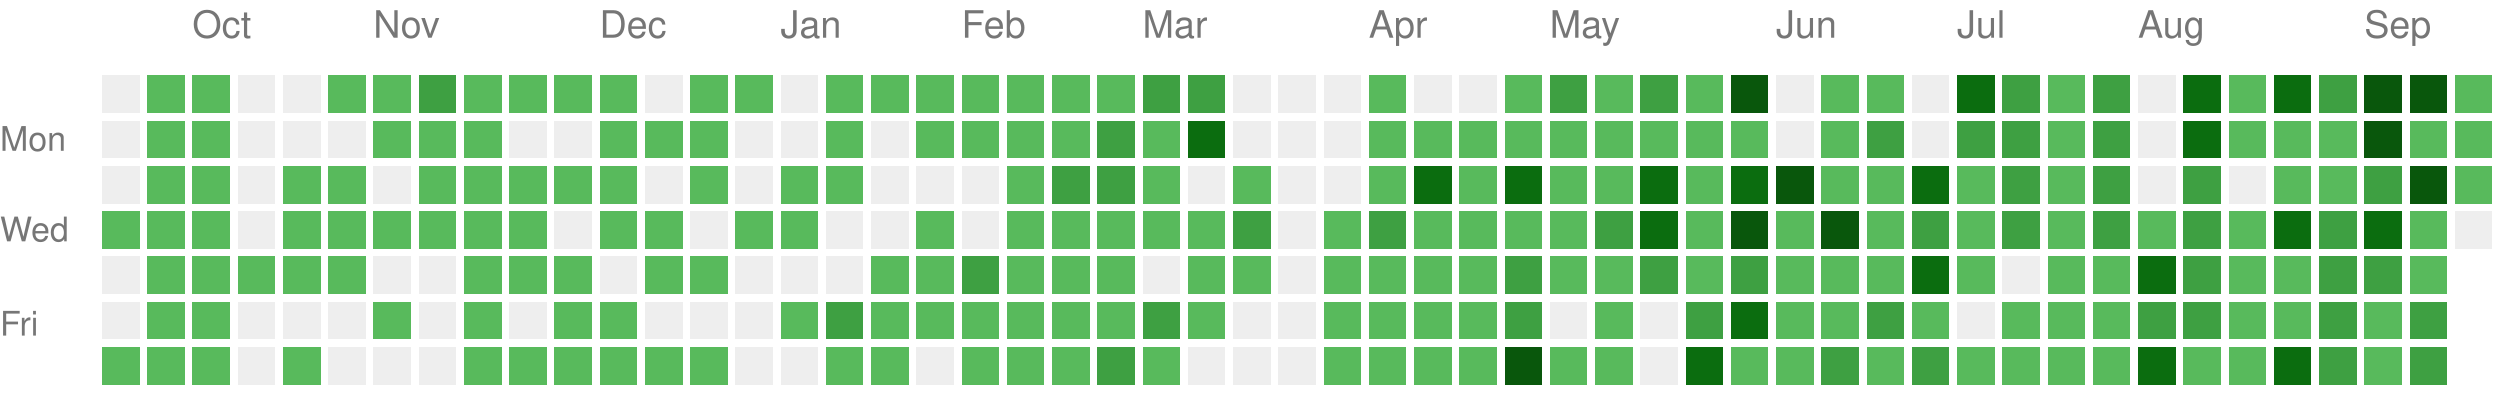
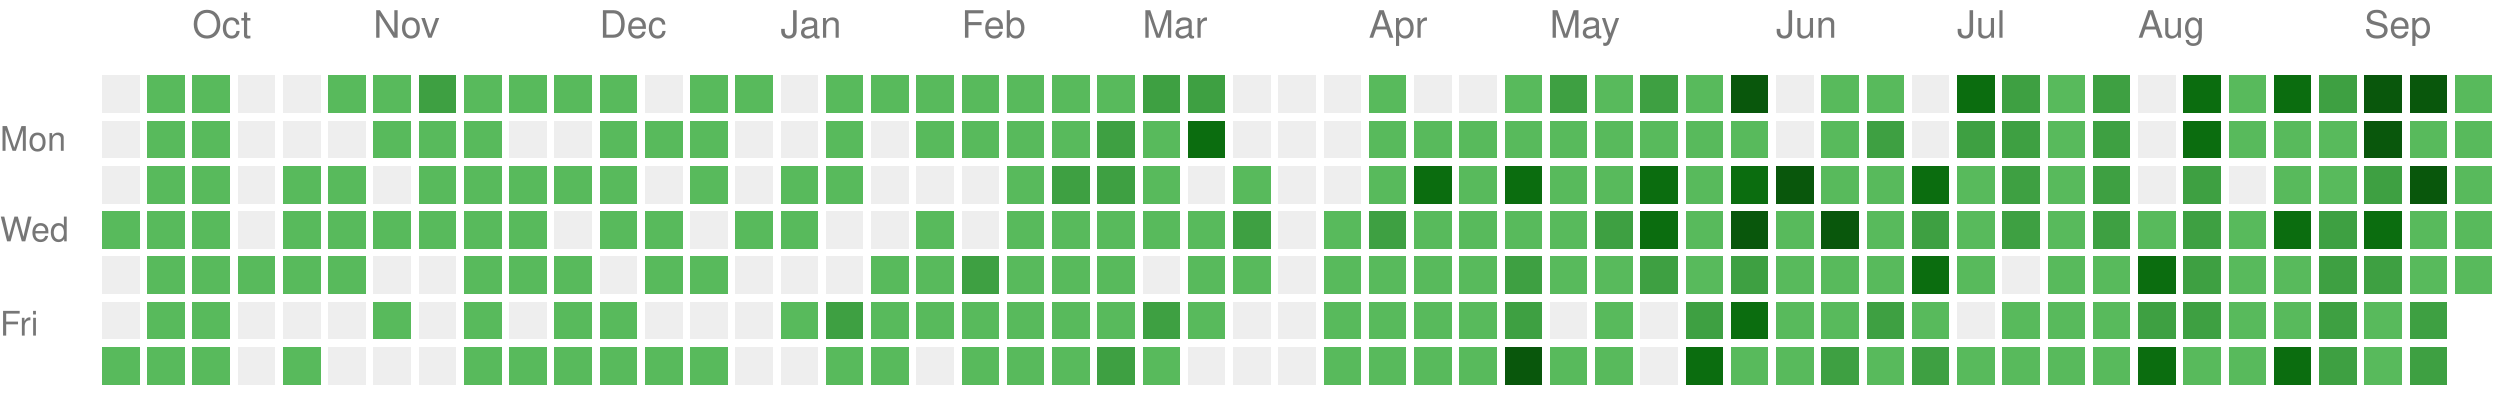
<svg xmlns="http://www.w3.org/2000/svg" version="1.1" width="663" height="104">
  <rect style="fill:#EEEEEE;shape-rendering:crispedges;" data-score="0" data-date="2025-09-21" x="27" y="20" width="10" height="10" />
  <rect style="fill:#58ba5c;shape-rendering:crispedges;" data-score="1" data-date="2025-09-28" x="39" y="20" width="10" height="10" />
  <rect style="fill:#58ba5c;shape-rendering:crispedges;" data-score="1" data-date="2025-10-05" x="51" y="20" width="10" height="10" />
  <rect style="fill:#EEEEEE;shape-rendering:crispedges;" data-score="0" data-date="2025-10-12" x="63" y="20" width="10" height="10" />
  <rect style="fill:#EEEEEE;shape-rendering:crispedges;" data-score="0" data-date="2025-10-19" x="75" y="20" width="10" height="10" />
  <rect style="fill:#58ba5c;shape-rendering:crispedges;" data-score="1" data-date="2025-10-26" x="87" y="20" width="10" height="10" />
  <rect style="fill:#58ba5c;shape-rendering:crispedges;" data-score="1" data-date="2025-11-02" x="99" y="20" width="10" height="10" />
  <rect style="fill:#3ea042;shape-rendering:crispedges;" data-score="2" data-date="2025-11-09" x="111" y="20" width="10" height="10" />
  <rect style="fill:#58ba5c;shape-rendering:crispedges;" data-score="1" data-date="2025-11-16" x="123" y="20" width="10" height="10" />
  <rect style="fill:#58ba5c;shape-rendering:crispedges;" data-score="1" data-date="2025-11-23" x="135" y="20" width="10" height="10" />
  <rect style="fill:#58ba5c;shape-rendering:crispedges;" data-score="1" data-date="2025-11-30" x="147" y="20" width="10" height="10" />
  <rect style="fill:#58ba5c;shape-rendering:crispedges;" data-score="1" data-date="2025-12-07" x="159" y="20" width="10" height="10" />
  <rect style="fill:#EEEEEE;shape-rendering:crispedges;" data-score="0" data-date="2025-12-14" x="171" y="20" width="10" height="10" />
  <rect style="fill:#58ba5c;shape-rendering:crispedges;" data-score="1" data-date="2025-12-21" x="183" y="20" width="10" height="10" />
  <rect style="fill:#58ba5c;shape-rendering:crispedges;" data-score="1" data-date="2025-12-28" x="195" y="20" width="10" height="10" />
  <rect style="fill:#EEEEEE;shape-rendering:crispedges;" data-score="0" data-date="2026-01-04" x="207" y="20" width="10" height="10" />
  <rect style="fill:#58ba5c;shape-rendering:crispedges;" data-score="1" data-date="2026-01-11" x="219" y="20" width="10" height="10" />
  <rect style="fill:#58ba5c;shape-rendering:crispedges;" data-score="1" data-date="2026-01-18" x="231" y="20" width="10" height="10" />
  <rect style="fill:#58ba5c;shape-rendering:crispedges;" data-score="1" data-date="2026-01-25" x="243" y="20" width="10" height="10" />
  <rect style="fill:#58ba5c;shape-rendering:crispedges;" data-score="1" data-date="2026-02-01" x="255" y="20" width="10" height="10" />
  <rect style="fill:#58ba5c;shape-rendering:crispedges;" data-score="1" data-date="2026-02-08" x="267" y="20" width="10" height="10" />
  <rect style="fill:#58ba5c;shape-rendering:crispedges;" data-score="1" data-date="2026-02-15" x="279" y="20" width="10" height="10" />
  <rect style="fill:#58ba5c;shape-rendering:crispedges;" data-score="1" data-date="2026-02-22" x="291" y="20" width="10" height="10" />
  <rect style="fill:#3ea042;shape-rendering:crispedges;" data-score="2" data-date="2026-03-01" x="303" y="20" width="10" height="10" />
  <rect style="fill:#3ea042;shape-rendering:crispedges;" data-score="2" data-date="2026-03-08" x="315" y="20" width="10" height="10" />
  <rect style="fill:#EEEEEE;shape-rendering:crispedges;" data-score="0" data-date="2026-03-15" x="327" y="20" width="10" height="10" />
  <rect style="fill:#EEEEEE;shape-rendering:crispedges;" data-score="0" data-date="2026-03-22" x="339" y="20" width="10" height="10" />
  <rect style="fill:#EEEEEE;shape-rendering:crispedges;" data-score="0" data-date="2026-03-29" x="351" y="20" width="10" height="10" />
  <rect style="fill:#58ba5c;shape-rendering:crispedges;" data-score="1" data-date="2026-04-05" x="363" y="20" width="10" height="10" />
  <rect style="fill:#EEEEEE;shape-rendering:crispedges;" data-score="0" data-date="2026-04-12" x="375" y="20" width="10" height="10" />
  <rect style="fill:#EEEEEE;shape-rendering:crispedges;" data-score="0" data-date="2026-04-19" x="387" y="20" width="10" height="10" />
  <rect style="fill:#58ba5c;shape-rendering:crispedges;" data-score="1" data-date="2026-04-26" x="399" y="20" width="10" height="10" />
  <rect style="fill:#3ea042;shape-rendering:crispedges;" data-score="2" data-date="2026-05-03" x="411" y="20" width="10" height="10" />
  <rect style="fill:#58ba5c;shape-rendering:crispedges;" data-score="1" data-date="2026-05-10" x="423" y="20" width="10" height="10" />
  <rect style="fill:#3ea042;shape-rendering:crispedges;" data-score="2" data-date="2026-05-17" x="435" y="20" width="10" height="10" />
  <rect style="fill:#58ba5c;shape-rendering:crispedges;" data-score="1" data-date="2026-05-24" x="447" y="20" width="10" height="10" />
  <rect style="fill:#09570c;shape-rendering:crispedges;" data-score="4" data-date="2026-05-31" x="459" y="20" width="10" height="10" />
  <rect style="fill:#EEEEEE;shape-rendering:crispedges;" data-score="0" data-date="2026-06-07" x="471" y="20" width="10" height="10" />
  <rect style="fill:#58ba5c;shape-rendering:crispedges;" data-score="1" data-date="2026-06-14" x="483" y="20" width="10" height="10" />
  <rect style="fill:#58ba5c;shape-rendering:crispedges;" data-score="1" data-date="2026-06-21" x="495" y="20" width="10" height="10" />
  <rect style="fill:#EEEEEE;shape-rendering:crispedges;" data-score="0" data-date="2026-06-28" x="507" y="20" width="10" height="10" />
  <rect style="fill:#0b6d0f;shape-rendering:crispedges;" data-score="3" data-date="2026-07-05" x="519" y="20" width="10" height="10" />
  <rect style="fill:#3ea042;shape-rendering:crispedges;" data-score="2" data-date="2026-07-12" x="531" y="20" width="10" height="10" />
  <rect style="fill:#58ba5c;shape-rendering:crispedges;" data-score="1" data-date="2026-07-19" x="543" y="20" width="10" height="10" />
  <rect style="fill:#3ea042;shape-rendering:crispedges;" data-score="2" data-date="2026-07-26" x="555" y="20" width="10" height="10" />
  <rect style="fill:#EEEEEE;shape-rendering:crispedges;" data-score="0" data-date="2026-08-02" x="567" y="20" width="10" height="10" />
  <rect style="fill:#0b6d0f;shape-rendering:crispedges;" data-score="3" data-date="2026-08-09" x="579" y="20" width="10" height="10" />
  <rect style="fill:#58ba5c;shape-rendering:crispedges;" data-score="1" data-date="2026-08-16" x="591" y="20" width="10" height="10" />
  <rect style="fill:#0b6d0f;shape-rendering:crispedges;" data-score="3" data-date="2026-08-23" x="603" y="20" width="10" height="10" />
  <rect style="fill:#3ea042;shape-rendering:crispedges;" data-score="2" data-date="2026-08-30" x="615" y="20" width="10" height="10" />
  <rect style="fill:#09570c;shape-rendering:crispedges;" data-score="4" data-date="2026-09-06" x="627" y="20" width="10" height="10" />
  <rect style="fill:#09570c;shape-rendering:crispedges;" data-score="4" data-date="2026-09-13" x="639" y="20" width="10" height="10" />
  <rect style="fill:#58ba5c;shape-rendering:crispedges;" data-score="1" data-date="2026-09-20" x="651" y="20" width="10" height="10" />
  <rect style="fill:#EEEEEE;shape-rendering:crispedges;" data-score="0" data-date="2025-09-22" x="27" y="32" width="10" height="10" />
  <rect style="fill:#58ba5c;shape-rendering:crispedges;" data-score="1" data-date="2025-09-29" x="39" y="32" width="10" height="10" />
  <rect style="fill:#58ba5c;shape-rendering:crispedges;" data-score="1" data-date="2025-10-06" x="51" y="32" width="10" height="10" />
  <rect style="fill:#EEEEEE;shape-rendering:crispedges;" data-score="0" data-date="2025-10-13" x="63" y="32" width="10" height="10" />
  <rect style="fill:#EEEEEE;shape-rendering:crispedges;" data-score="0" data-date="2025-10-20" x="75" y="32" width="10" height="10" />
  <rect style="fill:#EEEEEE;shape-rendering:crispedges;" data-score="0" data-date="2025-10-27" x="87" y="32" width="10" height="10" />
  <rect style="fill:#58ba5c;shape-rendering:crispedges;" data-score="1" data-date="2025-11-03" x="99" y="32" width="10" height="10" />
  <rect style="fill:#58ba5c;shape-rendering:crispedges;" data-score="1" data-date="2025-11-10" x="111" y="32" width="10" height="10" />
  <rect style="fill:#58ba5c;shape-rendering:crispedges;" data-score="1" data-date="2025-11-17" x="123" y="32" width="10" height="10" />
  <rect style="fill:#EEEEEE;shape-rendering:crispedges;" data-score="0" data-date="2025-11-24" x="135" y="32" width="10" height="10" />
  <rect style="fill:#EEEEEE;shape-rendering:crispedges;" data-score="0" data-date="2025-12-01" x="147" y="32" width="10" height="10" />
  <rect style="fill:#58ba5c;shape-rendering:crispedges;" data-score="1" data-date="2025-12-08" x="159" y="32" width="10" height="10" />
  <rect style="fill:#58ba5c;shape-rendering:crispedges;" data-score="1" data-date="2025-12-15" x="171" y="32" width="10" height="10" />
  <rect style="fill:#58ba5c;shape-rendering:crispedges;" data-score="1" data-date="2025-12-22" x="183" y="32" width="10" height="10" />
  <rect style="fill:#EEEEEE;shape-rendering:crispedges;" data-score="0" data-date="2025-12-29" x="195" y="32" width="10" height="10" />
  <rect style="fill:#EEEEEE;shape-rendering:crispedges;" data-score="0" data-date="2026-01-05" x="207" y="32" width="10" height="10" />
  <rect style="fill:#58ba5c;shape-rendering:crispedges;" data-score="1" data-date="2026-01-12" x="219" y="32" width="10" height="10" />
  <rect style="fill:#EEEEEE;shape-rendering:crispedges;" data-score="0" data-date="2026-01-19" x="231" y="32" width="10" height="10" />
  <rect style="fill:#58ba5c;shape-rendering:crispedges;" data-score="1" data-date="2026-01-26" x="243" y="32" width="10" height="10" />
  <rect style="fill:#58ba5c;shape-rendering:crispedges;" data-score="1" data-date="2026-02-02" x="255" y="32" width="10" height="10" />
  <rect style="fill:#58ba5c;shape-rendering:crispedges;" data-score="1" data-date="2026-02-09" x="267" y="32" width="10" height="10" />
  <rect style="fill:#58ba5c;shape-rendering:crispedges;" data-score="1" data-date="2026-02-16" x="279" y="32" width="10" height="10" />
  <rect style="fill:#3ea042;shape-rendering:crispedges;" data-score="2" data-date="2026-02-23" x="291" y="32" width="10" height="10" />
  <rect style="fill:#58ba5c;shape-rendering:crispedges;" data-score="1" data-date="2026-03-02" x="303" y="32" width="10" height="10" />
  <rect style="fill:#0b6d0f;shape-rendering:crispedges;" data-score="3" data-date="2026-03-09" x="315" y="32" width="10" height="10" />
  <rect style="fill:#EEEEEE;shape-rendering:crispedges;" data-score="0" data-date="2026-03-16" x="327" y="32" width="10" height="10" />
  <rect style="fill:#EEEEEE;shape-rendering:crispedges;" data-score="0" data-date="2026-03-23" x="339" y="32" width="10" height="10" />
  <rect style="fill:#EEEEEE;shape-rendering:crispedges;" data-score="0" data-date="2026-03-30" x="351" y="32" width="10" height="10" />
  <rect style="fill:#58ba5c;shape-rendering:crispedges;" data-score="1" data-date="2026-04-06" x="363" y="32" width="10" height="10" />
  <rect style="fill:#58ba5c;shape-rendering:crispedges;" data-score="1" data-date="2026-04-13" x="375" y="32" width="10" height="10" />
  <rect style="fill:#58ba5c;shape-rendering:crispedges;" data-score="1" data-date="2026-04-20" x="387" y="32" width="10" height="10" />
  <rect style="fill:#58ba5c;shape-rendering:crispedges;" data-score="1" data-date="2026-04-27" x="399" y="32" width="10" height="10" />
  <rect style="fill:#58ba5c;shape-rendering:crispedges;" data-score="1" data-date="2026-05-04" x="411" y="32" width="10" height="10" />
  <rect style="fill:#58ba5c;shape-rendering:crispedges;" data-score="1" data-date="2026-05-11" x="423" y="32" width="10" height="10" />
  <rect style="fill:#58ba5c;shape-rendering:crispedges;" data-score="1" data-date="2026-05-18" x="435" y="32" width="10" height="10" />
  <rect style="fill:#58ba5c;shape-rendering:crispedges;" data-score="1" data-date="2026-05-25" x="447" y="32" width="10" height="10" />
  <rect style="fill:#58ba5c;shape-rendering:crispedges;" data-score="1" data-date="2026-06-01" x="459" y="32" width="10" height="10" />
  <rect style="fill:#EEEEEE;shape-rendering:crispedges;" data-score="0" data-date="2026-06-08" x="471" y="32" width="10" height="10" />
  <rect style="fill:#58ba5c;shape-rendering:crispedges;" data-score="1" data-date="2026-06-15" x="483" y="32" width="10" height="10" />
  <rect style="fill:#3ea042;shape-rendering:crispedges;" data-score="2" data-date="2026-06-22" x="495" y="32" width="10" height="10" />
  <rect style="fill:#EEEEEE;shape-rendering:crispedges;" data-score="0" data-date="2026-06-29" x="507" y="32" width="10" height="10" />
  <rect style="fill:#3ea042;shape-rendering:crispedges;" data-score="2" data-date="2026-07-06" x="519" y="32" width="10" height="10" />
  <rect style="fill:#3ea042;shape-rendering:crispedges;" data-score="2" data-date="2026-07-13" x="531" y="32" width="10" height="10" />
  <rect style="fill:#58ba5c;shape-rendering:crispedges;" data-score="1" data-date="2026-07-20" x="543" y="32" width="10" height="10" />
  <rect style="fill:#3ea042;shape-rendering:crispedges;" data-score="2" data-date="2026-07-27" x="555" y="32" width="10" height="10" />
  <rect style="fill:#EEEEEE;shape-rendering:crispedges;" data-score="0" data-date="2026-08-03" x="567" y="32" width="10" height="10" />
  <rect style="fill:#0b6d0f;shape-rendering:crispedges;" data-score="3" data-date="2026-08-10" x="579" y="32" width="10" height="10" />
  <rect style="fill:#58ba5c;shape-rendering:crispedges;" data-score="1" data-date="2026-08-17" x="591" y="32" width="10" height="10" />
  <rect style="fill:#58ba5c;shape-rendering:crispedges;" data-score="1" data-date="2026-08-24" x="603" y="32" width="10" height="10" />
  <rect style="fill:#58ba5c;shape-rendering:crispedges;" data-score="1" data-date="2026-08-31" x="615" y="32" width="10" height="10" />
  <rect style="fill:#09570c;shape-rendering:crispedges;" data-score="4" data-date="2026-09-07" x="627" y="32" width="10" height="10" />
  <rect style="fill:#58ba5c;shape-rendering:crispedges;" data-score="1" data-date="2026-09-14" x="639" y="32" width="10" height="10" />
  <rect style="fill:#58ba5c;shape-rendering:crispedges;" data-score="1" data-date="2026-09-21" x="651" y="32" width="10" height="10" />
  <rect style="fill:#EEEEEE;shape-rendering:crispedges;" data-score="0" data-date="2025-09-23" x="27" y="44" width="10" height="10" />
  <rect style="fill:#58ba5c;shape-rendering:crispedges;" data-score="1" data-date="2025-09-30" x="39" y="44" width="10" height="10" />
  <rect style="fill:#58ba5c;shape-rendering:crispedges;" data-score="1" data-date="2025-10-07" x="51" y="44" width="10" height="10" />
  <rect style="fill:#EEEEEE;shape-rendering:crispedges;" data-score="0" data-date="2025-10-14" x="63" y="44" width="10" height="10" />
  <rect style="fill:#58ba5c;shape-rendering:crispedges;" data-score="1" data-date="2025-10-21" x="75" y="44" width="10" height="10" />
  <rect style="fill:#58ba5c;shape-rendering:crispedges;" data-score="1" data-date="2025-10-28" x="87" y="44" width="10" height="10" />
  <rect style="fill:#EEEEEE;shape-rendering:crispedges;" data-score="0" data-date="2025-11-04" x="99" y="44" width="10" height="10" />
  <rect style="fill:#58ba5c;shape-rendering:crispedges;" data-score="1" data-date="2025-11-11" x="111" y="44" width="10" height="10" />
  <rect style="fill:#58ba5c;shape-rendering:crispedges;" data-score="1" data-date="2025-11-18" x="123" y="44" width="10" height="10" />
  <rect style="fill:#58ba5c;shape-rendering:crispedges;" data-score="1" data-date="2025-11-25" x="135" y="44" width="10" height="10" />
  <rect style="fill:#58ba5c;shape-rendering:crispedges;" data-score="1" data-date="2025-12-02" x="147" y="44" width="10" height="10" />
  <rect style="fill:#58ba5c;shape-rendering:crispedges;" data-score="1" data-date="2025-12-09" x="159" y="44" width="10" height="10" />
  <rect style="fill:#EEEEEE;shape-rendering:crispedges;" data-score="0" data-date="2025-12-16" x="171" y="44" width="10" height="10" />
  <rect style="fill:#58ba5c;shape-rendering:crispedges;" data-score="1" data-date="2025-12-23" x="183" y="44" width="10" height="10" />
  <rect style="fill:#EEEEEE;shape-rendering:crispedges;" data-score="0" data-date="2025-12-30" x="195" y="44" width="10" height="10" />
  <rect style="fill:#58ba5c;shape-rendering:crispedges;" data-score="1" data-date="2026-01-06" x="207" y="44" width="10" height="10" />
  <rect style="fill:#58ba5c;shape-rendering:crispedges;" data-score="1" data-date="2026-01-13" x="219" y="44" width="10" height="10" />
  <rect style="fill:#EEEEEE;shape-rendering:crispedges;" data-score="0" data-date="2026-01-20" x="231" y="44" width="10" height="10" />
  <rect style="fill:#EEEEEE;shape-rendering:crispedges;" data-score="0" data-date="2026-01-27" x="243" y="44" width="10" height="10" />
  <rect style="fill:#EEEEEE;shape-rendering:crispedges;" data-score="0" data-date="2026-02-03" x="255" y="44" width="10" height="10" />
  <rect style="fill:#58ba5c;shape-rendering:crispedges;" data-score="1" data-date="2026-02-10" x="267" y="44" width="10" height="10" />
  <rect style="fill:#3ea042;shape-rendering:crispedges;" data-score="2" data-date="2026-02-17" x="279" y="44" width="10" height="10" />
  <rect style="fill:#3ea042;shape-rendering:crispedges;" data-score="2" data-date="2026-02-24" x="291" y="44" width="10" height="10" />
  <rect style="fill:#58ba5c;shape-rendering:crispedges;" data-score="1" data-date="2026-03-03" x="303" y="44" width="10" height="10" />
  <rect style="fill:#EEEEEE;shape-rendering:crispedges;" data-score="0" data-date="2026-03-10" x="315" y="44" width="10" height="10" />
  <rect style="fill:#58ba5c;shape-rendering:crispedges;" data-score="1" data-date="2026-03-17" x="327" y="44" width="10" height="10" />
  <rect style="fill:#EEEEEE;shape-rendering:crispedges;" data-score="0" data-date="2026-03-24" x="339" y="44" width="10" height="10" />
  <rect style="fill:#EEEEEE;shape-rendering:crispedges;" data-score="0" data-date="2026-03-31" x="351" y="44" width="10" height="10" />
  <rect style="fill:#58ba5c;shape-rendering:crispedges;" data-score="1" data-date="2026-04-07" x="363" y="44" width="10" height="10" />
  <rect style="fill:#0b6d0f;shape-rendering:crispedges;" data-score="3" data-date="2026-04-14" x="375" y="44" width="10" height="10" />
  <rect style="fill:#58ba5c;shape-rendering:crispedges;" data-score="1" data-date="2026-04-21" x="387" y="44" width="10" height="10" />
  <rect style="fill:#0b6d0f;shape-rendering:crispedges;" data-score="3" data-date="2026-04-28" x="399" y="44" width="10" height="10" />
  <rect style="fill:#58ba5c;shape-rendering:crispedges;" data-score="1" data-date="2026-05-05" x="411" y="44" width="10" height="10" />
  <rect style="fill:#58ba5c;shape-rendering:crispedges;" data-score="1" data-date="2026-05-12" x="423" y="44" width="10" height="10" />
  <rect style="fill:#0b6d0f;shape-rendering:crispedges;" data-score="3" data-date="2026-05-19" x="435" y="44" width="10" height="10" />
  <rect style="fill:#58ba5c;shape-rendering:crispedges;" data-score="1" data-date="2026-05-26" x="447" y="44" width="10" height="10" />
  <rect style="fill:#0b6d0f;shape-rendering:crispedges;" data-score="3" data-date="2026-06-02" x="459" y="44" width="10" height="10" />
  <rect style="fill:#09570c;shape-rendering:crispedges;" data-score="4" data-date="2026-06-09" x="471" y="44" width="10" height="10" />
  <rect style="fill:#58ba5c;shape-rendering:crispedges;" data-score="1" data-date="2026-06-16" x="483" y="44" width="10" height="10" />
  <rect style="fill:#58ba5c;shape-rendering:crispedges;" data-score="1" data-date="2026-06-23" x="495" y="44" width="10" height="10" />
  <rect style="fill:#0b6d0f;shape-rendering:crispedges;" data-score="3" data-date="2026-06-30" x="507" y="44" width="10" height="10" />
  <rect style="fill:#58ba5c;shape-rendering:crispedges;" data-score="1" data-date="2026-07-07" x="519" y="44" width="10" height="10" />
  <rect style="fill:#3ea042;shape-rendering:crispedges;" data-score="2" data-date="2026-07-14" x="531" y="44" width="10" height="10" />
  <rect style="fill:#58ba5c;shape-rendering:crispedges;" data-score="1" data-date="2026-07-21" x="543" y="44" width="10" height="10" />
  <rect style="fill:#3ea042;shape-rendering:crispedges;" data-score="2" data-date="2026-07-28" x="555" y="44" width="10" height="10" />
  <rect style="fill:#EEEEEE;shape-rendering:crispedges;" data-score="0" data-date="2026-08-04" x="567" y="44" width="10" height="10" />
  <rect style="fill:#3ea042;shape-rendering:crispedges;" data-score="2" data-date="2026-08-11" x="579" y="44" width="10" height="10" />
  <rect style="fill:#EEEEEE;shape-rendering:crispedges;" data-score="0" data-date="2026-08-18" x="591" y="44" width="10" height="10" />
  <rect style="fill:#58ba5c;shape-rendering:crispedges;" data-score="1" data-date="2026-08-25" x="603" y="44" width="10" height="10" />
  <rect style="fill:#58ba5c;shape-rendering:crispedges;" data-score="1" data-date="2026-09-01" x="615" y="44" width="10" height="10" />
  <rect style="fill:#3ea042;shape-rendering:crispedges;" data-score="2" data-date="2026-09-08" x="627" y="44" width="10" height="10" />
  <rect style="fill:#09570c;shape-rendering:crispedges;" data-score="4" data-date="2026-09-15" x="639" y="44" width="10" height="10" />
  <rect style="fill:#58ba5c;shape-rendering:crispedges;" data-score="1" data-date="2026-09-22" x="651" y="44" width="10" height="10" />
  <rect style="fill:#58ba5c;shape-rendering:crispedges;" data-score="1" data-date="2025-09-24" x="27" y="56" width="10" height="10" />
  <rect style="fill:#58ba5c;shape-rendering:crispedges;" data-score="1" data-date="2025-10-01" x="39" y="56" width="10" height="10" />
  <rect style="fill:#58ba5c;shape-rendering:crispedges;" data-score="1" data-date="2025-10-08" x="51" y="56" width="10" height="10" />
  <rect style="fill:#EEEEEE;shape-rendering:crispedges;" data-score="0" data-date="2025-10-15" x="63" y="56" width="10" height="10" />
  <rect style="fill:#58ba5c;shape-rendering:crispedges;" data-score="1" data-date="2025-10-22" x="75" y="56" width="10" height="10" />
  <rect style="fill:#58ba5c;shape-rendering:crispedges;" data-score="1" data-date="2025-10-29" x="87" y="56" width="10" height="10" />
  <rect style="fill:#58ba5c;shape-rendering:crispedges;" data-score="1" data-date="2025-11-05" x="99" y="56" width="10" height="10" />
  <rect style="fill:#58ba5c;shape-rendering:crispedges;" data-score="1" data-date="2025-11-12" x="111" y="56" width="10" height="10" />
  <rect style="fill:#58ba5c;shape-rendering:crispedges;" data-score="1" data-date="2025-11-19" x="123" y="56" width="10" height="10" />
  <rect style="fill:#58ba5c;shape-rendering:crispedges;" data-score="1" data-date="2025-11-26" x="135" y="56" width="10" height="10" />
  <rect style="fill:#EEEEEE;shape-rendering:crispedges;" data-score="0" data-date="2025-12-03" x="147" y="56" width="10" height="10" />
  <rect style="fill:#58ba5c;shape-rendering:crispedges;" data-score="1" data-date="2025-12-10" x="159" y="56" width="10" height="10" />
  <rect style="fill:#58ba5c;shape-rendering:crispedges;" data-score="1" data-date="2025-12-17" x="171" y="56" width="10" height="10" />
  <rect style="fill:#EEEEEE;shape-rendering:crispedges;" data-score="0" data-date="2025-12-24" x="183" y="56" width="10" height="10" />
  <rect style="fill:#58ba5c;shape-rendering:crispedges;" data-score="1" data-date="2025-12-31" x="195" y="56" width="10" height="10" />
  <rect style="fill:#58ba5c;shape-rendering:crispedges;" data-score="1" data-date="2026-01-07" x="207" y="56" width="10" height="10" />
  <rect style="fill:#EEEEEE;shape-rendering:crispedges;" data-score="0" data-date="2026-01-14" x="219" y="56" width="10" height="10" />
  <rect style="fill:#EEEEEE;shape-rendering:crispedges;" data-score="0" data-date="2026-01-21" x="231" y="56" width="10" height="10" />
  <rect style="fill:#58ba5c;shape-rendering:crispedges;" data-score="1" data-date="2026-01-28" x="243" y="56" width="10" height="10" />
  <rect style="fill:#EEEEEE;shape-rendering:crispedges;" data-score="0" data-date="2026-02-04" x="255" y="56" width="10" height="10" />
  <rect style="fill:#58ba5c;shape-rendering:crispedges;" data-score="1" data-date="2026-02-11" x="267" y="56" width="10" height="10" />
  <rect style="fill:#58ba5c;shape-rendering:crispedges;" data-score="1" data-date="2026-02-18" x="279" y="56" width="10" height="10" />
  <rect style="fill:#58ba5c;shape-rendering:crispedges;" data-score="1" data-date="2026-02-25" x="291" y="56" width="10" height="10" />
  <rect style="fill:#58ba5c;shape-rendering:crispedges;" data-score="1" data-date="2026-03-04" x="303" y="56" width="10" height="10" />
  <rect style="fill:#58ba5c;shape-rendering:crispedges;" data-score="1" data-date="2026-03-11" x="315" y="56" width="10" height="10" />
  <rect style="fill:#3ea042;shape-rendering:crispedges;" data-score="2" data-date="2026-03-18" x="327" y="56" width="10" height="10" />
  <rect style="fill:#EEEEEE;shape-rendering:crispedges;" data-score="0" data-date="2026-03-25" x="339" y="56" width="10" height="10" />
  <rect style="fill:#58ba5c;shape-rendering:crispedges;" data-score="1" data-date="2026-04-01" x="351" y="56" width="10" height="10" />
  <rect style="fill:#3ea042;shape-rendering:crispedges;" data-score="2" data-date="2026-04-08" x="363" y="56" width="10" height="10" />
  <rect style="fill:#58ba5c;shape-rendering:crispedges;" data-score="1" data-date="2026-04-15" x="375" y="56" width="10" height="10" />
  <rect style="fill:#58ba5c;shape-rendering:crispedges;" data-score="1" data-date="2026-04-22" x="387" y="56" width="10" height="10" />
  <rect style="fill:#58ba5c;shape-rendering:crispedges;" data-score="1" data-date="2026-04-29" x="399" y="56" width="10" height="10" />
  <rect style="fill:#58ba5c;shape-rendering:crispedges;" data-score="1" data-date="2026-05-06" x="411" y="56" width="10" height="10" />
  <rect style="fill:#3ea042;shape-rendering:crispedges;" data-score="2" data-date="2026-05-13" x="423" y="56" width="10" height="10" />
  <rect style="fill:#0b6d0f;shape-rendering:crispedges;" data-score="3" data-date="2026-05-20" x="435" y="56" width="10" height="10" />
  <rect style="fill:#58ba5c;shape-rendering:crispedges;" data-score="1" data-date="2026-05-27" x="447" y="56" width="10" height="10" />
  <rect style="fill:#09570c;shape-rendering:crispedges;" data-score="4" data-date="2026-06-03" x="459" y="56" width="10" height="10" />
  <rect style="fill:#58ba5c;shape-rendering:crispedges;" data-score="1" data-date="2026-06-10" x="471" y="56" width="10" height="10" />
  <rect style="fill:#09570c;shape-rendering:crispedges;" data-score="4" data-date="2026-06-17" x="483" y="56" width="10" height="10" />
  <rect style="fill:#58ba5c;shape-rendering:crispedges;" data-score="1" data-date="2026-06-24" x="495" y="56" width="10" height="10" />
  <rect style="fill:#3ea042;shape-rendering:crispedges;" data-score="2" data-date="2026-07-01" x="507" y="56" width="10" height="10" />
  <rect style="fill:#58ba5c;shape-rendering:crispedges;" data-score="1" data-date="2026-07-08" x="519" y="56" width="10" height="10" />
  <rect style="fill:#3ea042;shape-rendering:crispedges;" data-score="2" data-date="2026-07-15" x="531" y="56" width="10" height="10" />
  <rect style="fill:#58ba5c;shape-rendering:crispedges;" data-score="1" data-date="2026-07-22" x="543" y="56" width="10" height="10" />
  <rect style="fill:#3ea042;shape-rendering:crispedges;" data-score="2" data-date="2026-07-29" x="555" y="56" width="10" height="10" />
  <rect style="fill:#58ba5c;shape-rendering:crispedges;" data-score="1" data-date="2026-08-05" x="567" y="56" width="10" height="10" />
  <rect style="fill:#3ea042;shape-rendering:crispedges;" data-score="2" data-date="2026-08-12" x="579" y="56" width="10" height="10" />
  <rect style="fill:#58ba5c;shape-rendering:crispedges;" data-score="1" data-date="2026-08-19" x="591" y="56" width="10" height="10" />
  <rect style="fill:#0b6d0f;shape-rendering:crispedges;" data-score="3" data-date="2026-08-26" x="603" y="56" width="10" height="10" />
  <rect style="fill:#3ea042;shape-rendering:crispedges;" data-score="2" data-date="2026-09-02" x="615" y="56" width="10" height="10" />
  <rect style="fill:#0b6d0f;shape-rendering:crispedges;" data-score="3" data-date="2026-09-09" x="627" y="56" width="10" height="10" />
  <rect style="fill:#58ba5c;shape-rendering:crispedges;" data-score="1" data-date="2026-09-16" x="639" y="56" width="10" height="10" />
-   <rect style="fill:#EEEEEE;shape-rendering:crispedges;" data-score="0" data-date="2026-09-23" x="651" y="56" width="10" height="10" />
+   <rect style="fill:#58ba5c;shape-rendering:crispedges;" data-score="1" data-date="2026-09-23" x="651" y="56" width="10" height="10" />
  <rect style="fill:#EEEEEE;shape-rendering:crispedges;" data-score="0" data-date="2025-09-25" x="27" y="68" width="10" height="10" />
  <rect style="fill:#58ba5c;shape-rendering:crispedges;" data-score="1" data-date="2025-10-02" x="39" y="68" width="10" height="10" />
  <rect style="fill:#58ba5c;shape-rendering:crispedges;" data-score="1" data-date="2025-10-09" x="51" y="68" width="10" height="10" />
  <rect style="fill:#58ba5c;shape-rendering:crispedges;" data-score="1" data-date="2025-10-16" x="63" y="68" width="10" height="10" />
  <rect style="fill:#58ba5c;shape-rendering:crispedges;" data-score="1" data-date="2025-10-23" x="75" y="68" width="10" height="10" />
  <rect style="fill:#58ba5c;shape-rendering:crispedges;" data-score="1" data-date="2025-10-30" x="87" y="68" width="10" height="10" />
  <rect style="fill:#EEEEEE;shape-rendering:crispedges;" data-score="0" data-date="2025-11-06" x="99" y="68" width="10" height="10" />
  <rect style="fill:#EEEEEE;shape-rendering:crispedges;" data-score="0" data-date="2025-11-13" x="111" y="68" width="10" height="10" />
  <rect style="fill:#58ba5c;shape-rendering:crispedges;" data-score="1" data-date="2025-11-20" x="123" y="68" width="10" height="10" />
  <rect style="fill:#58ba5c;shape-rendering:crispedges;" data-score="1" data-date="2025-11-27" x="135" y="68" width="10" height="10" />
  <rect style="fill:#58ba5c;shape-rendering:crispedges;" data-score="1" data-date="2025-12-04" x="147" y="68" width="10" height="10" />
  <rect style="fill:#EEEEEE;shape-rendering:crispedges;" data-score="0" data-date="2025-12-11" x="159" y="68" width="10" height="10" />
  <rect style="fill:#58ba5c;shape-rendering:crispedges;" data-score="1" data-date="2025-12-18" x="171" y="68" width="10" height="10" />
  <rect style="fill:#58ba5c;shape-rendering:crispedges;" data-score="1" data-date="2025-12-25" x="183" y="68" width="10" height="10" />
  <rect style="fill:#EEEEEE;shape-rendering:crispedges;" data-score="0" data-date="2026-01-01" x="195" y="68" width="10" height="10" />
  <rect style="fill:#EEEEEE;shape-rendering:crispedges;" data-score="0" data-date="2026-01-08" x="207" y="68" width="10" height="10" />
  <rect style="fill:#EEEEEE;shape-rendering:crispedges;" data-score="0" data-date="2026-01-15" x="219" y="68" width="10" height="10" />
  <rect style="fill:#58ba5c;shape-rendering:crispedges;" data-score="1" data-date="2026-01-22" x="231" y="68" width="10" height="10" />
  <rect style="fill:#58ba5c;shape-rendering:crispedges;" data-score="1" data-date="2026-01-29" x="243" y="68" width="10" height="10" />
  <rect style="fill:#3ea042;shape-rendering:crispedges;" data-score="2" data-date="2026-02-05" x="255" y="68" width="10" height="10" />
  <rect style="fill:#58ba5c;shape-rendering:crispedges;" data-score="1" data-date="2026-02-12" x="267" y="68" width="10" height="10" />
  <rect style="fill:#58ba5c;shape-rendering:crispedges;" data-score="1" data-date="2026-02-19" x="279" y="68" width="10" height="10" />
  <rect style="fill:#58ba5c;shape-rendering:crispedges;" data-score="1" data-date="2026-02-26" x="291" y="68" width="10" height="10" />
  <rect style="fill:#EEEEEE;shape-rendering:crispedges;" data-score="0" data-date="2026-03-05" x="303" y="68" width="10" height="10" />
  <rect style="fill:#58ba5c;shape-rendering:crispedges;" data-score="1" data-date="2026-03-12" x="315" y="68" width="10" height="10" />
  <rect style="fill:#58ba5c;shape-rendering:crispedges;" data-score="1" data-date="2026-03-19" x="327" y="68" width="10" height="10" />
  <rect style="fill:#EEEEEE;shape-rendering:crispedges;" data-score="0" data-date="2026-03-26" x="339" y="68" width="10" height="10" />
  <rect style="fill:#58ba5c;shape-rendering:crispedges;" data-score="1" data-date="2026-04-02" x="351" y="68" width="10" height="10" />
  <rect style="fill:#58ba5c;shape-rendering:crispedges;" data-score="1" data-date="2026-04-09" x="363" y="68" width="10" height="10" />
  <rect style="fill:#58ba5c;shape-rendering:crispedges;" data-score="1" data-date="2026-04-16" x="375" y="68" width="10" height="10" />
  <rect style="fill:#58ba5c;shape-rendering:crispedges;" data-score="1" data-date="2026-04-23" x="387" y="68" width="10" height="10" />
  <rect style="fill:#3ea042;shape-rendering:crispedges;" data-score="2" data-date="2026-04-30" x="399" y="68" width="10" height="10" />
  <rect style="fill:#58ba5c;shape-rendering:crispedges;" data-score="1" data-date="2026-05-07" x="411" y="68" width="10" height="10" />
  <rect style="fill:#58ba5c;shape-rendering:crispedges;" data-score="1" data-date="2026-05-14" x="423" y="68" width="10" height="10" />
  <rect style="fill:#3ea042;shape-rendering:crispedges;" data-score="2" data-date="2026-05-21" x="435" y="68" width="10" height="10" />
  <rect style="fill:#58ba5c;shape-rendering:crispedges;" data-score="1" data-date="2026-05-28" x="447" y="68" width="10" height="10" />
  <rect style="fill:#3ea042;shape-rendering:crispedges;" data-score="2" data-date="2026-06-04" x="459" y="68" width="10" height="10" />
  <rect style="fill:#58ba5c;shape-rendering:crispedges;" data-score="1" data-date="2026-06-11" x="471" y="68" width="10" height="10" />
  <rect style="fill:#58ba5c;shape-rendering:crispedges;" data-score="1" data-date="2026-06-18" x="483" y="68" width="10" height="10" />
  <rect style="fill:#58ba5c;shape-rendering:crispedges;" data-score="1" data-date="2026-06-25" x="495" y="68" width="10" height="10" />
  <rect style="fill:#0b6d0f;shape-rendering:crispedges;" data-score="3" data-date="2026-07-02" x="507" y="68" width="10" height="10" />
  <rect style="fill:#58ba5c;shape-rendering:crispedges;" data-score="1" data-date="2026-07-09" x="519" y="68" width="10" height="10" />
  <rect style="fill:#EEEEEE;shape-rendering:crispedges;" data-score="0" data-date="2026-07-16" x="531" y="68" width="10" height="10" />
  <rect style="fill:#58ba5c;shape-rendering:crispedges;" data-score="1" data-date="2026-07-23" x="543" y="68" width="10" height="10" />
  <rect style="fill:#58ba5c;shape-rendering:crispedges;" data-score="1" data-date="2026-07-30" x="555" y="68" width="10" height="10" />
  <rect style="fill:#0b6d0f;shape-rendering:crispedges;" data-score="3" data-date="2026-08-06" x="567" y="68" width="10" height="10" />
  <rect style="fill:#3ea042;shape-rendering:crispedges;" data-score="2" data-date="2026-08-13" x="579" y="68" width="10" height="10" />
  <rect style="fill:#58ba5c;shape-rendering:crispedges;" data-score="1" data-date="2026-08-20" x="591" y="68" width="10" height="10" />
  <rect style="fill:#58ba5c;shape-rendering:crispedges;" data-score="1" data-date="2026-08-27" x="603" y="68" width="10" height="10" />
  <rect style="fill:#3ea042;shape-rendering:crispedges;" data-score="2" data-date="2026-09-03" x="615" y="68" width="10" height="10" />
  <rect style="fill:#3ea042;shape-rendering:crispedges;" data-score="2" data-date="2026-09-10" x="627" y="68" width="10" height="10" />
  <rect style="fill:#58ba5c;shape-rendering:crispedges;" data-score="1" data-date="2026-09-17" x="639" y="68" width="10" height="10" />
+   <rect style="fill:#58ba5c;shape-rendering:crispedges;" data-score="1" data-date="2026-09-24" x="651" y="68" width="10" height="10" />
  <rect style="fill:#EEEEEE;shape-rendering:crispedges;" data-score="0" data-date="2025-09-26" x="27" y="80" width="10" height="10" />
  <rect style="fill:#58ba5c;shape-rendering:crispedges;" data-score="1" data-date="2025-10-03" x="39" y="80" width="10" height="10" />
  <rect style="fill:#58ba5c;shape-rendering:crispedges;" data-score="1" data-date="2025-10-10" x="51" y="80" width="10" height="10" />
  <rect style="fill:#EEEEEE;shape-rendering:crispedges;" data-score="0" data-date="2025-10-17" x="63" y="80" width="10" height="10" />
  <rect style="fill:#EEEEEE;shape-rendering:crispedges;" data-score="0" data-date="2025-10-24" x="75" y="80" width="10" height="10" />
  <rect style="fill:#EEEEEE;shape-rendering:crispedges;" data-score="0" data-date="2025-10-31" x="87" y="80" width="10" height="10" />
  <rect style="fill:#58ba5c;shape-rendering:crispedges;" data-score="1" data-date="2025-11-07" x="99" y="80" width="10" height="10" />
  <rect style="fill:#EEEEEE;shape-rendering:crispedges;" data-score="0" data-date="2025-11-14" x="111" y="80" width="10" height="10" />
  <rect style="fill:#58ba5c;shape-rendering:crispedges;" data-score="1" data-date="2025-11-21" x="123" y="80" width="10" height="10" />
  <rect style="fill:#EEEEEE;shape-rendering:crispedges;" data-score="0" data-date="2025-11-28" x="135" y="80" width="10" height="10" />
  <rect style="fill:#58ba5c;shape-rendering:crispedges;" data-score="1" data-date="2025-12-05" x="147" y="80" width="10" height="10" />
  <rect style="fill:#58ba5c;shape-rendering:crispedges;" data-score="1" data-date="2025-12-12" x="159" y="80" width="10" height="10" />
  <rect style="fill:#EEEEEE;shape-rendering:crispedges;" data-score="0" data-date="2025-12-19" x="171" y="80" width="10" height="10" />
  <rect style="fill:#EEEEEE;shape-rendering:crispedges;" data-score="0" data-date="2025-12-26" x="183" y="80" width="10" height="10" />
  <rect style="fill:#EEEEEE;shape-rendering:crispedges;" data-score="0" data-date="2026-01-02" x="195" y="80" width="10" height="10" />
  <rect style="fill:#58ba5c;shape-rendering:crispedges;" data-score="1" data-date="2026-01-09" x="207" y="80" width="10" height="10" />
  <rect style="fill:#3ea042;shape-rendering:crispedges;" data-score="2" data-date="2026-01-16" x="219" y="80" width="10" height="10" />
  <rect style="fill:#58ba5c;shape-rendering:crispedges;" data-score="1" data-date="2026-01-23" x="231" y="80" width="10" height="10" />
  <rect style="fill:#58ba5c;shape-rendering:crispedges;" data-score="1" data-date="2026-01-30" x="243" y="80" width="10" height="10" />
  <rect style="fill:#58ba5c;shape-rendering:crispedges;" data-score="1" data-date="2026-02-06" x="255" y="80" width="10" height="10" />
  <rect style="fill:#58ba5c;shape-rendering:crispedges;" data-score="1" data-date="2026-02-13" x="267" y="80" width="10" height="10" />
  <rect style="fill:#58ba5c;shape-rendering:crispedges;" data-score="1" data-date="2026-02-20" x="279" y="80" width="10" height="10" />
  <rect style="fill:#58ba5c;shape-rendering:crispedges;" data-score="1" data-date="2026-02-27" x="291" y="80" width="10" height="10" />
  <rect style="fill:#3ea042;shape-rendering:crispedges;" data-score="2" data-date="2026-03-06" x="303" y="80" width="10" height="10" />
  <rect style="fill:#58ba5c;shape-rendering:crispedges;" data-score="1" data-date="2026-03-13" x="315" y="80" width="10" height="10" />
  <rect style="fill:#EEEEEE;shape-rendering:crispedges;" data-score="0" data-date="2026-03-20" x="327" y="80" width="10" height="10" />
  <rect style="fill:#EEEEEE;shape-rendering:crispedges;" data-score="0" data-date="2026-03-27" x="339" y="80" width="10" height="10" />
  <rect style="fill:#58ba5c;shape-rendering:crispedges;" data-score="1" data-date="2026-04-03" x="351" y="80" width="10" height="10" />
  <rect style="fill:#58ba5c;shape-rendering:crispedges;" data-score="1" data-date="2026-04-10" x="363" y="80" width="10" height="10" />
  <rect style="fill:#58ba5c;shape-rendering:crispedges;" data-score="1" data-date="2026-04-17" x="375" y="80" width="10" height="10" />
  <rect style="fill:#58ba5c;shape-rendering:crispedges;" data-score="1" data-date="2026-04-24" x="387" y="80" width="10" height="10" />
  <rect style="fill:#3ea042;shape-rendering:crispedges;" data-score="2" data-date="2026-05-01" x="399" y="80" width="10" height="10" />
  <rect style="fill:#EEEEEE;shape-rendering:crispedges;" data-score="0" data-date="2026-05-08" x="411" y="80" width="10" height="10" />
  <rect style="fill:#58ba5c;shape-rendering:crispedges;" data-score="1" data-date="2026-05-15" x="423" y="80" width="10" height="10" />
  <rect style="fill:#EEEEEE;shape-rendering:crispedges;" data-score="0" data-date="2026-05-22" x="435" y="80" width="10" height="10" />
  <rect style="fill:#3ea042;shape-rendering:crispedges;" data-score="2" data-date="2026-05-29" x="447" y="80" width="10" height="10" />
  <rect style="fill:#0b6d0f;shape-rendering:crispedges;" data-score="3" data-date="2026-06-05" x="459" y="80" width="10" height="10" />
  <rect style="fill:#58ba5c;shape-rendering:crispedges;" data-score="1" data-date="2026-06-12" x="471" y="80" width="10" height="10" />
  <rect style="fill:#58ba5c;shape-rendering:crispedges;" data-score="1" data-date="2026-06-19" x="483" y="80" width="10" height="10" />
  <rect style="fill:#3ea042;shape-rendering:crispedges;" data-score="2" data-date="2026-06-26" x="495" y="80" width="10" height="10" />
  <rect style="fill:#58ba5c;shape-rendering:crispedges;" data-score="1" data-date="2026-07-03" x="507" y="80" width="10" height="10" />
  <rect style="fill:#EEEEEE;shape-rendering:crispedges;" data-score="0" data-date="2026-07-10" x="519" y="80" width="10" height="10" />
  <rect style="fill:#58ba5c;shape-rendering:crispedges;" data-score="1" data-date="2026-07-17" x="531" y="80" width="10" height="10" />
  <rect style="fill:#58ba5c;shape-rendering:crispedges;" data-score="1" data-date="2026-07-24" x="543" y="80" width="10" height="10" />
  <rect style="fill:#58ba5c;shape-rendering:crispedges;" data-score="1" data-date="2026-07-31" x="555" y="80" width="10" height="10" />
  <rect style="fill:#3ea042;shape-rendering:crispedges;" data-score="2" data-date="2026-08-07" x="567" y="80" width="10" height="10" />
  <rect style="fill:#3ea042;shape-rendering:crispedges;" data-score="2" data-date="2026-08-14" x="579" y="80" width="10" height="10" />
  <rect style="fill:#58ba5c;shape-rendering:crispedges;" data-score="1" data-date="2026-08-21" x="591" y="80" width="10" height="10" />
  <rect style="fill:#58ba5c;shape-rendering:crispedges;" data-score="1" data-date="2026-08-28" x="603" y="80" width="10" height="10" />
  <rect style="fill:#3ea042;shape-rendering:crispedges;" data-score="2" data-date="2026-09-04" x="615" y="80" width="10" height="10" />
  <rect style="fill:#58ba5c;shape-rendering:crispedges;" data-score="1" data-date="2026-09-11" x="627" y="80" width="10" height="10" />
  <rect style="fill:#3ea042;shape-rendering:crispedges;" data-score="2" data-date="2026-09-18" x="639" y="80" width="10" height="10" />
  <rect style="fill:#58ba5c;shape-rendering:crispedges;" data-score="1" data-date="2025-09-27" x="27" y="92" width="10" height="10" />
  <rect style="fill:#58ba5c;shape-rendering:crispedges;" data-score="1" data-date="2025-10-04" x="39" y="92" width="10" height="10" />
  <rect style="fill:#58ba5c;shape-rendering:crispedges;" data-score="1" data-date="2025-10-11" x="51" y="92" width="10" height="10" />
  <rect style="fill:#EEEEEE;shape-rendering:crispedges;" data-score="0" data-date="2025-10-18" x="63" y="92" width="10" height="10" />
  <rect style="fill:#58ba5c;shape-rendering:crispedges;" data-score="1" data-date="2025-10-25" x="75" y="92" width="10" height="10" />
  <rect style="fill:#EEEEEE;shape-rendering:crispedges;" data-score="0" data-date="2025-11-01" x="87" y="92" width="10" height="10" />
  <rect style="fill:#EEEEEE;shape-rendering:crispedges;" data-score="0" data-date="2025-11-08" x="99" y="92" width="10" height="10" />
  <rect style="fill:#EEEEEE;shape-rendering:crispedges;" data-score="0" data-date="2025-11-15" x="111" y="92" width="10" height="10" />
  <rect style="fill:#58ba5c;shape-rendering:crispedges;" data-score="1" data-date="2025-11-22" x="123" y="92" width="10" height="10" />
  <rect style="fill:#58ba5c;shape-rendering:crispedges;" data-score="1" data-date="2025-11-29" x="135" y="92" width="10" height="10" />
  <rect style="fill:#58ba5c;shape-rendering:crispedges;" data-score="1" data-date="2025-12-06" x="147" y="92" width="10" height="10" />
  <rect style="fill:#58ba5c;shape-rendering:crispedges;" data-score="1" data-date="2025-12-13" x="159" y="92" width="10" height="10" />
  <rect style="fill:#58ba5c;shape-rendering:crispedges;" data-score="1" data-date="2025-12-20" x="171" y="92" width="10" height="10" />
  <rect style="fill:#58ba5c;shape-rendering:crispedges;" data-score="1" data-date="2025-12-27" x="183" y="92" width="10" height="10" />
  <rect style="fill:#EEEEEE;shape-rendering:crispedges;" data-score="0" data-date="2026-01-03" x="195" y="92" width="10" height="10" />
  <rect style="fill:#EEEEEE;shape-rendering:crispedges;" data-score="0" data-date="2026-01-10" x="207" y="92" width="10" height="10" />
  <rect style="fill:#58ba5c;shape-rendering:crispedges;" data-score="1" data-date="2026-01-17" x="219" y="92" width="10" height="10" />
  <rect style="fill:#58ba5c;shape-rendering:crispedges;" data-score="1" data-date="2026-01-24" x="231" y="92" width="10" height="10" />
  <rect style="fill:#EEEEEE;shape-rendering:crispedges;" data-score="0" data-date="2026-01-31" x="243" y="92" width="10" height="10" />
  <rect style="fill:#58ba5c;shape-rendering:crispedges;" data-score="1" data-date="2026-02-07" x="255" y="92" width="10" height="10" />
  <rect style="fill:#58ba5c;shape-rendering:crispedges;" data-score="1" data-date="2026-02-14" x="267" y="92" width="10" height="10" />
  <rect style="fill:#58ba5c;shape-rendering:crispedges;" data-score="1" data-date="2026-02-21" x="279" y="92" width="10" height="10" />
  <rect style="fill:#3ea042;shape-rendering:crispedges;" data-score="2" data-date="2026-02-28" x="291" y="92" width="10" height="10" />
  <rect style="fill:#58ba5c;shape-rendering:crispedges;" data-score="1" data-date="2026-03-07" x="303" y="92" width="10" height="10" />
  <rect style="fill:#EEEEEE;shape-rendering:crispedges;" data-score="0" data-date="2026-03-14" x="315" y="92" width="10" height="10" />
  <rect style="fill:#EEEEEE;shape-rendering:crispedges;" data-score="0" data-date="2026-03-21" x="327" y="92" width="10" height="10" />
  <rect style="fill:#EEEEEE;shape-rendering:crispedges;" data-score="0" data-date="2026-03-28" x="339" y="92" width="10" height="10" />
  <rect style="fill:#58ba5c;shape-rendering:crispedges;" data-score="1" data-date="2026-04-04" x="351" y="92" width="10" height="10" />
  <rect style="fill:#58ba5c;shape-rendering:crispedges;" data-score="1" data-date="2026-04-11" x="363" y="92" width="10" height="10" />
  <rect style="fill:#58ba5c;shape-rendering:crispedges;" data-score="1" data-date="2026-04-18" x="375" y="92" width="10" height="10" />
  <rect style="fill:#58ba5c;shape-rendering:crispedges;" data-score="1" data-date="2026-04-25" x="387" y="92" width="10" height="10" />
  <rect style="fill:#09570c;shape-rendering:crispedges;" data-score="4" data-date="2026-05-02" x="399" y="92" width="10" height="10" />
  <rect style="fill:#58ba5c;shape-rendering:crispedges;" data-score="1" data-date="2026-05-09" x="411" y="92" width="10" height="10" />
  <rect style="fill:#58ba5c;shape-rendering:crispedges;" data-score="1" data-date="2026-05-16" x="423" y="92" width="10" height="10" />
  <rect style="fill:#EEEEEE;shape-rendering:crispedges;" data-score="0" data-date="2026-05-23" x="435" y="92" width="10" height="10" />
  <rect style="fill:#0b6d0f;shape-rendering:crispedges;" data-score="3" data-date="2026-05-30" x="447" y="92" width="10" height="10" />
  <rect style="fill:#58ba5c;shape-rendering:crispedges;" data-score="1" data-date="2026-06-06" x="459" y="92" width="10" height="10" />
  <rect style="fill:#58ba5c;shape-rendering:crispedges;" data-score="1" data-date="2026-06-13" x="471" y="92" width="10" height="10" />
  <rect style="fill:#3ea042;shape-rendering:crispedges;" data-score="2" data-date="2026-06-20" x="483" y="92" width="10" height="10" />
  <rect style="fill:#58ba5c;shape-rendering:crispedges;" data-score="1" data-date="2026-06-27" x="495" y="92" width="10" height="10" />
  <rect style="fill:#3ea042;shape-rendering:crispedges;" data-score="2" data-date="2026-07-04" x="507" y="92" width="10" height="10" />
  <rect style="fill:#58ba5c;shape-rendering:crispedges;" data-score="1" data-date="2026-07-11" x="519" y="92" width="10" height="10" />
  <rect style="fill:#58ba5c;shape-rendering:crispedges;" data-score="1" data-date="2026-07-18" x="531" y="92" width="10" height="10" />
  <rect style="fill:#58ba5c;shape-rendering:crispedges;" data-score="1" data-date="2026-07-25" x="543" y="92" width="10" height="10" />
  <rect style="fill:#58ba5c;shape-rendering:crispedges;" data-score="1" data-date="2026-08-01" x="555" y="92" width="10" height="10" />
  <rect style="fill:#0b6d0f;shape-rendering:crispedges;" data-score="3" data-date="2026-08-08" x="567" y="92" width="10" height="10" />
  <rect style="fill:#58ba5c;shape-rendering:crispedges;" data-score="1" data-date="2026-08-15" x="579" y="92" width="10" height="10" />
  <rect style="fill:#58ba5c;shape-rendering:crispedges;" data-score="1" data-date="2026-08-22" x="591" y="92" width="10" height="10" />
  <rect style="fill:#0b6d0f;shape-rendering:crispedges;" data-score="3" data-date="2026-08-29" x="603" y="92" width="10" height="10" />
  <rect style="fill:#3ea042;shape-rendering:crispedges;" data-score="2" data-date="2026-09-05" x="615" y="92" width="10" height="10" />
  <rect style="fill:#58ba5c;shape-rendering:crispedges;" data-score="1" data-date="2026-09-12" x="627" y="92" width="10" height="10" />
  <rect style="fill:#3ea042;shape-rendering:crispedges;" data-score="2" data-date="2026-09-19" x="639" y="92" width="10" height="10" />
  <text style="fill:#767676;text-anchor:start;text-align:center;font-family:-apple-system, BlinkMacSystemFont, 'Segoe UI', Helvetica, Arial, sans-serif, 'Apple Color Emoji', 'Segoe UI Emoji', 'Segoe UI Symbol';white-space:nowrap;font-size:9px;display:none;" x="0" y="28">Sun</text>
  <text style="fill:#767676;text-anchor:start;text-align:center;font-family:-apple-system, BlinkMacSystemFont, 'Segoe UI', Helvetica, Arial, sans-serif, 'Apple Color Emoji', 'Segoe UI Emoji', 'Segoe UI Symbol';white-space:nowrap;font-size:9px;" x="0" y="40">Mon</text>
  <text style="fill:#767676;text-anchor:start;text-align:center;font-family:-apple-system, BlinkMacSystemFont, 'Segoe UI', Helvetica, Arial, sans-serif, 'Apple Color Emoji', 'Segoe UI Emoji', 'Segoe UI Symbol';white-space:nowrap;font-size:9px;display:none;" x="0" y="52">Tue</text>
  <text style="fill:#767676;text-anchor:start;text-align:center;font-family:-apple-system, BlinkMacSystemFont, 'Segoe UI', Helvetica, Arial, sans-serif, 'Apple Color Emoji', 'Segoe UI Emoji', 'Segoe UI Symbol';white-space:nowrap;font-size:9px;" x="0" y="64">Wed</text>
  <text style="fill:#767676;text-anchor:start;text-align:center;font-family:-apple-system, BlinkMacSystemFont, 'Segoe UI', Helvetica, Arial, sans-serif, 'Apple Color Emoji', 'Segoe UI Emoji', 'Segoe UI Symbol';white-space:nowrap;font-size:9px;display:none;" x="0" y="77">Thu</text>
  <text style="fill:#767676;text-anchor:start;text-align:center;font-family:-apple-system, BlinkMacSystemFont, 'Segoe UI', Helvetica, Arial, sans-serif, 'Apple Color Emoji', 'Segoe UI Emoji', 'Segoe UI Symbol';white-space:nowrap;font-size:9px;" x="0" y="89">Fri</text>
  <text style="fill:#767676;text-anchor:start;text-align:center;font-family:-apple-system, BlinkMacSystemFont, 'Segoe UI', Helvetica, Arial, sans-serif, 'Apple Color Emoji', 'Segoe UI Emoji', 'Segoe UI Symbol';white-space:nowrap;font-size:9px;display:none;" x="0" y="101">Sat</text>
  <text style="fill:#767676;text-anchor:start;text-align:center;font-family:-apple-system, BlinkMacSystemFont, 'Segoe UI', Helvetica, Arial, sans-serif, 'Apple Color Emoji', 'Segoe UI Emoji', 'Segoe UI Symbol';white-space:nowrap;font-size:10px;" x="51" y="10">Oct</text>
  <text style="fill:#767676;text-anchor:start;text-align:center;font-family:-apple-system, BlinkMacSystemFont, 'Segoe UI', Helvetica, Arial, sans-serif, 'Apple Color Emoji', 'Segoe UI Emoji', 'Segoe UI Symbol';white-space:nowrap;font-size:10px;" x="99" y="10">Nov</text>
  <text style="fill:#767676;text-anchor:start;text-align:center;font-family:-apple-system, BlinkMacSystemFont, 'Segoe UI', Helvetica, Arial, sans-serif, 'Apple Color Emoji', 'Segoe UI Emoji', 'Segoe UI Symbol';white-space:nowrap;font-size:10px;" x="159" y="10">Dec</text>
  <text style="fill:#767676;text-anchor:start;text-align:center;font-family:-apple-system, BlinkMacSystemFont, 'Segoe UI', Helvetica, Arial, sans-serif, 'Apple Color Emoji', 'Segoe UI Emoji', 'Segoe UI Symbol';white-space:nowrap;font-size:10px;" x="207" y="10">Jan</text>
  <text style="fill:#767676;text-anchor:start;text-align:center;font-family:-apple-system, BlinkMacSystemFont, 'Segoe UI', Helvetica, Arial, sans-serif, 'Apple Color Emoji', 'Segoe UI Emoji', 'Segoe UI Symbol';white-space:nowrap;font-size:10px;" x="255" y="10">Feb</text>
  <text style="fill:#767676;text-anchor:start;text-align:center;font-family:-apple-system, BlinkMacSystemFont, 'Segoe UI', Helvetica, Arial, sans-serif, 'Apple Color Emoji', 'Segoe UI Emoji', 'Segoe UI Symbol';white-space:nowrap;font-size:10px;" x="303" y="10">Mar</text>
  <text style="fill:#767676;text-anchor:start;text-align:center;font-family:-apple-system, BlinkMacSystemFont, 'Segoe UI', Helvetica, Arial, sans-serif, 'Apple Color Emoji', 'Segoe UI Emoji', 'Segoe UI Symbol';white-space:nowrap;font-size:10px;" x="363" y="10">Apr</text>
  <text style="fill:#767676;text-anchor:start;text-align:center;font-family:-apple-system, BlinkMacSystemFont, 'Segoe UI', Helvetica, Arial, sans-serif, 'Apple Color Emoji', 'Segoe UI Emoji', 'Segoe UI Symbol';white-space:nowrap;font-size:10px;" x="411" y="10">May</text>
  <text style="fill:#767676;text-anchor:start;text-align:center;font-family:-apple-system, BlinkMacSystemFont, 'Segoe UI', Helvetica, Arial, sans-serif, 'Apple Color Emoji', 'Segoe UI Emoji', 'Segoe UI Symbol';white-space:nowrap;font-size:10px;" x="471" y="10">Jun</text>
  <text style="fill:#767676;text-anchor:start;text-align:center;font-family:-apple-system, BlinkMacSystemFont, 'Segoe UI', Helvetica, Arial, sans-serif, 'Apple Color Emoji', 'Segoe UI Emoji', 'Segoe UI Symbol';white-space:nowrap;font-size:10px;" x="519" y="10">Jul</text>
  <text style="fill:#767676;text-anchor:start;text-align:center;font-family:-apple-system, BlinkMacSystemFont, 'Segoe UI', Helvetica, Arial, sans-serif, 'Apple Color Emoji', 'Segoe UI Emoji', 'Segoe UI Symbol';white-space:nowrap;font-size:10px;" x="567" y="10">Aug</text>
  <text style="fill:#767676;text-anchor:start;text-align:center;font-family:-apple-system, BlinkMacSystemFont, 'Segoe UI', Helvetica, Arial, sans-serif, 'Apple Color Emoji', 'Segoe UI Emoji', 'Segoe UI Symbol';white-space:nowrap;font-size:10px;" x="627" y="10">Sep</text>
</svg>
